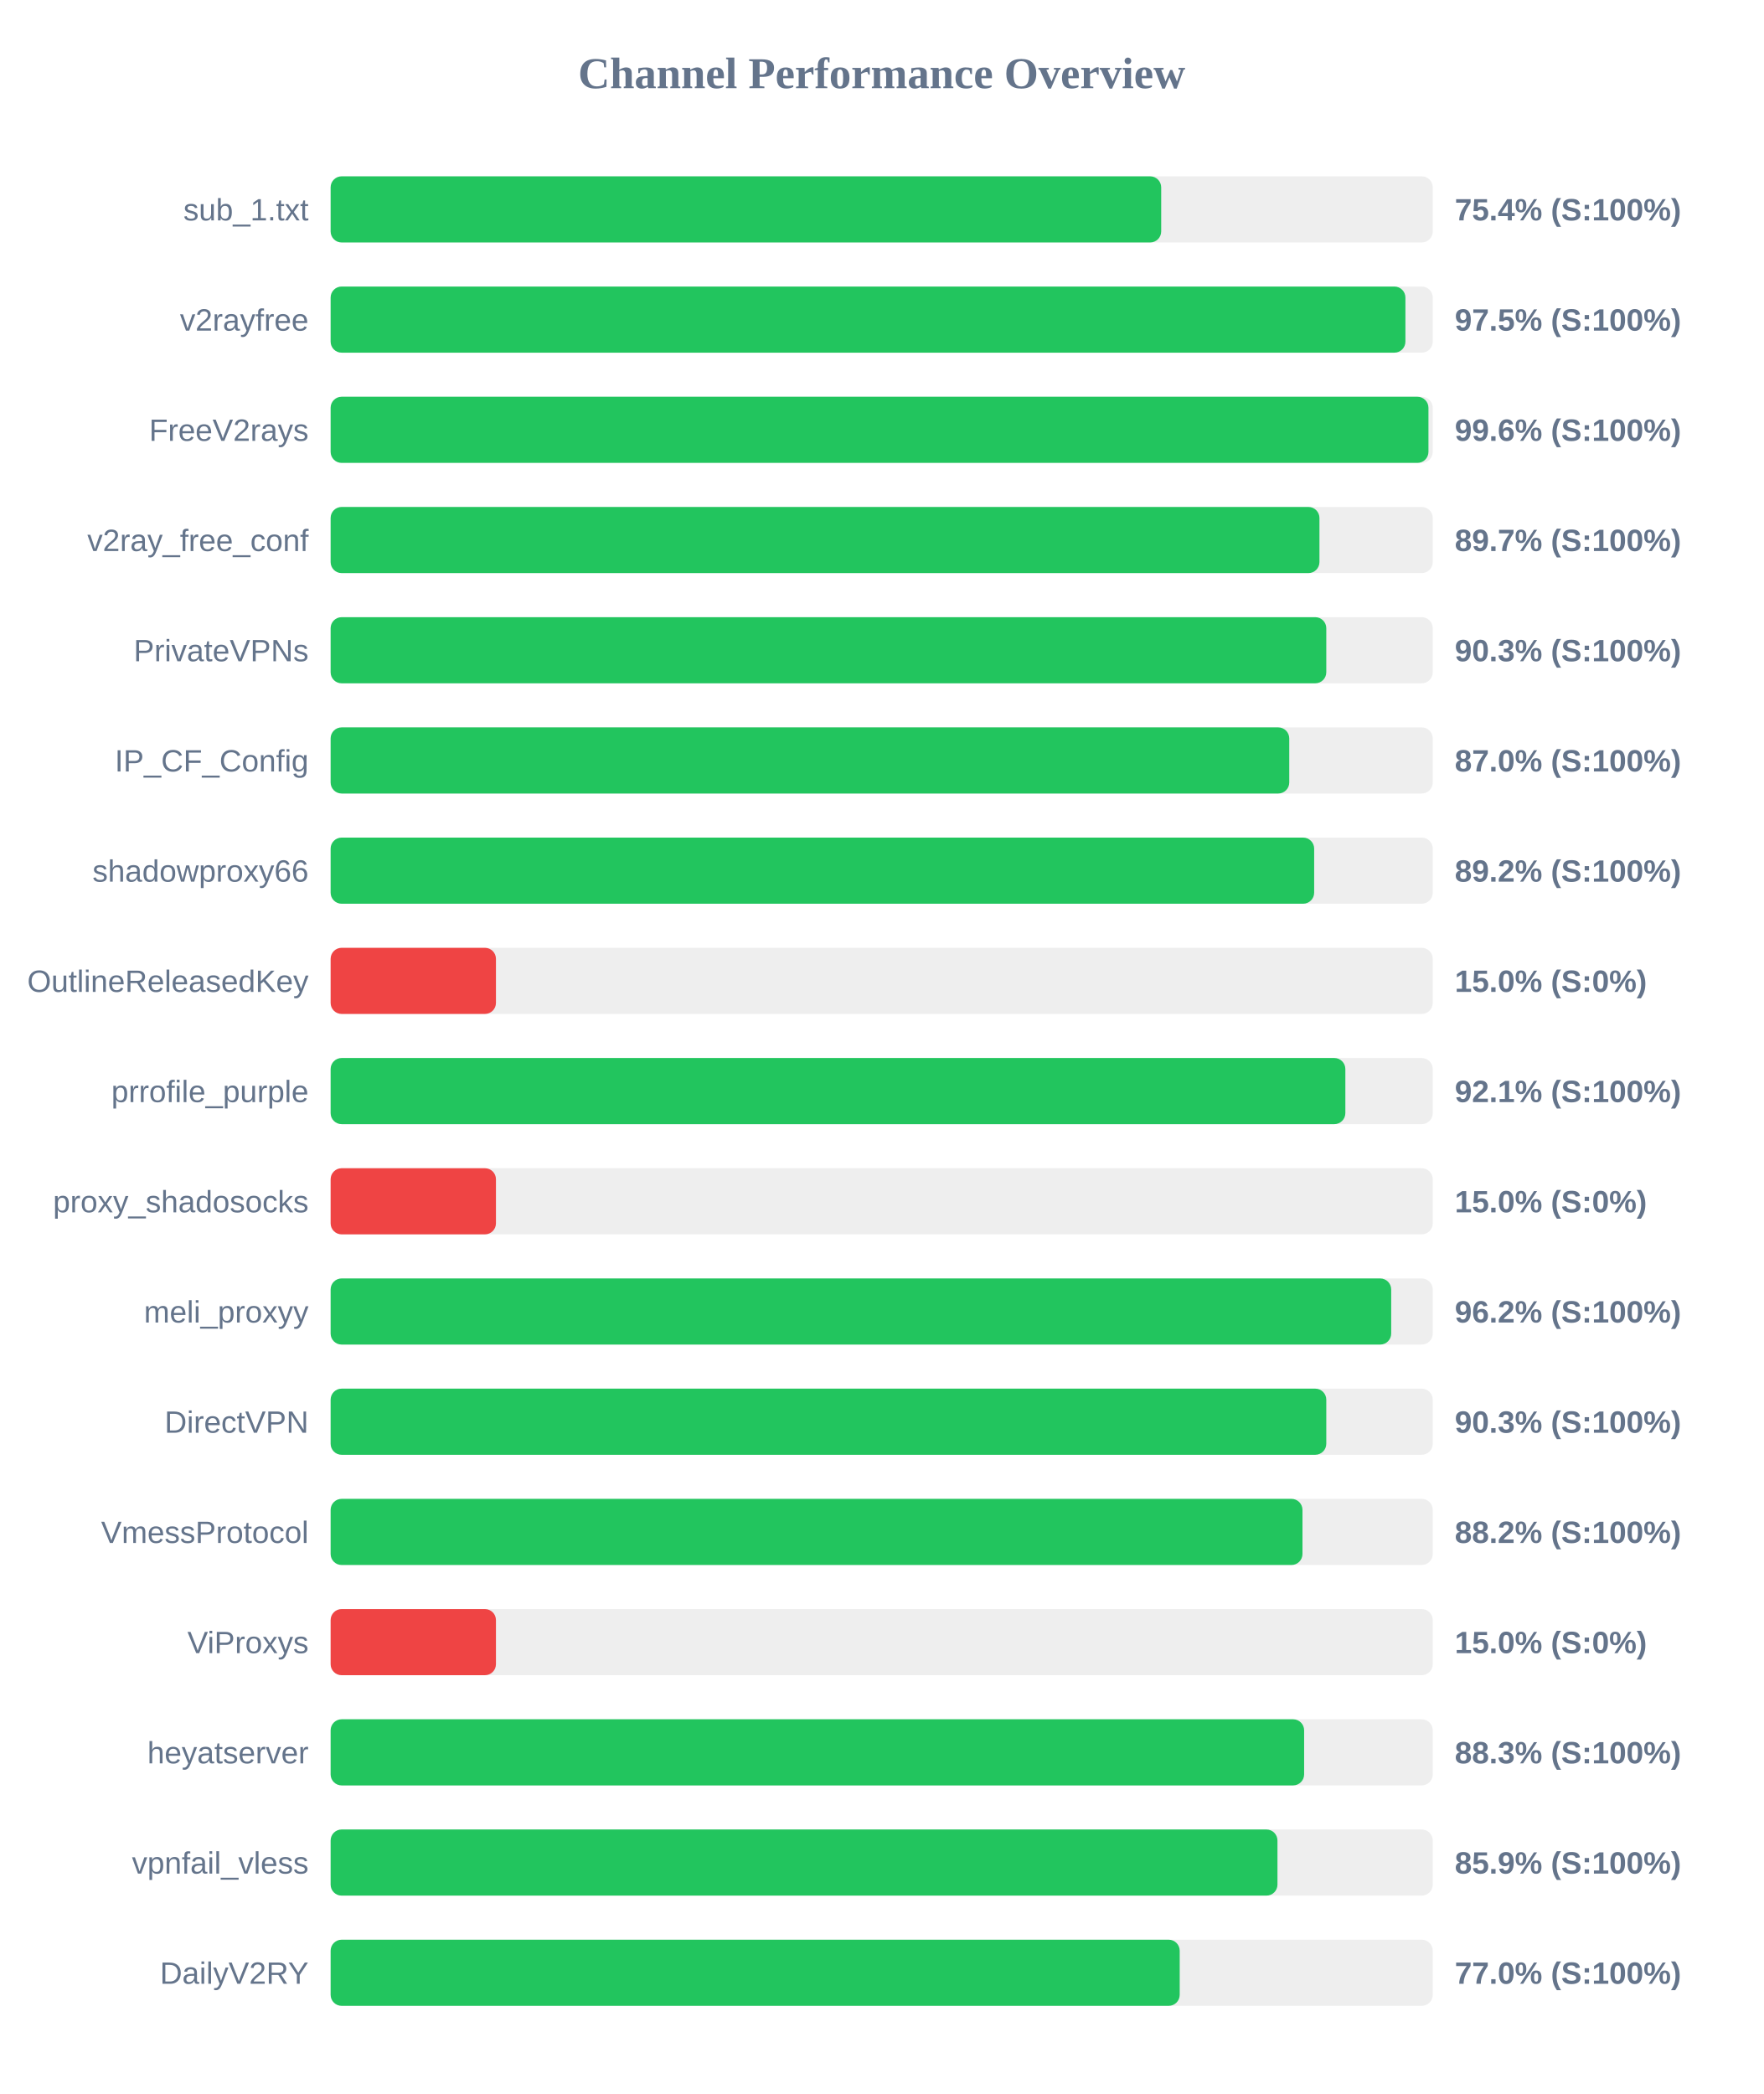
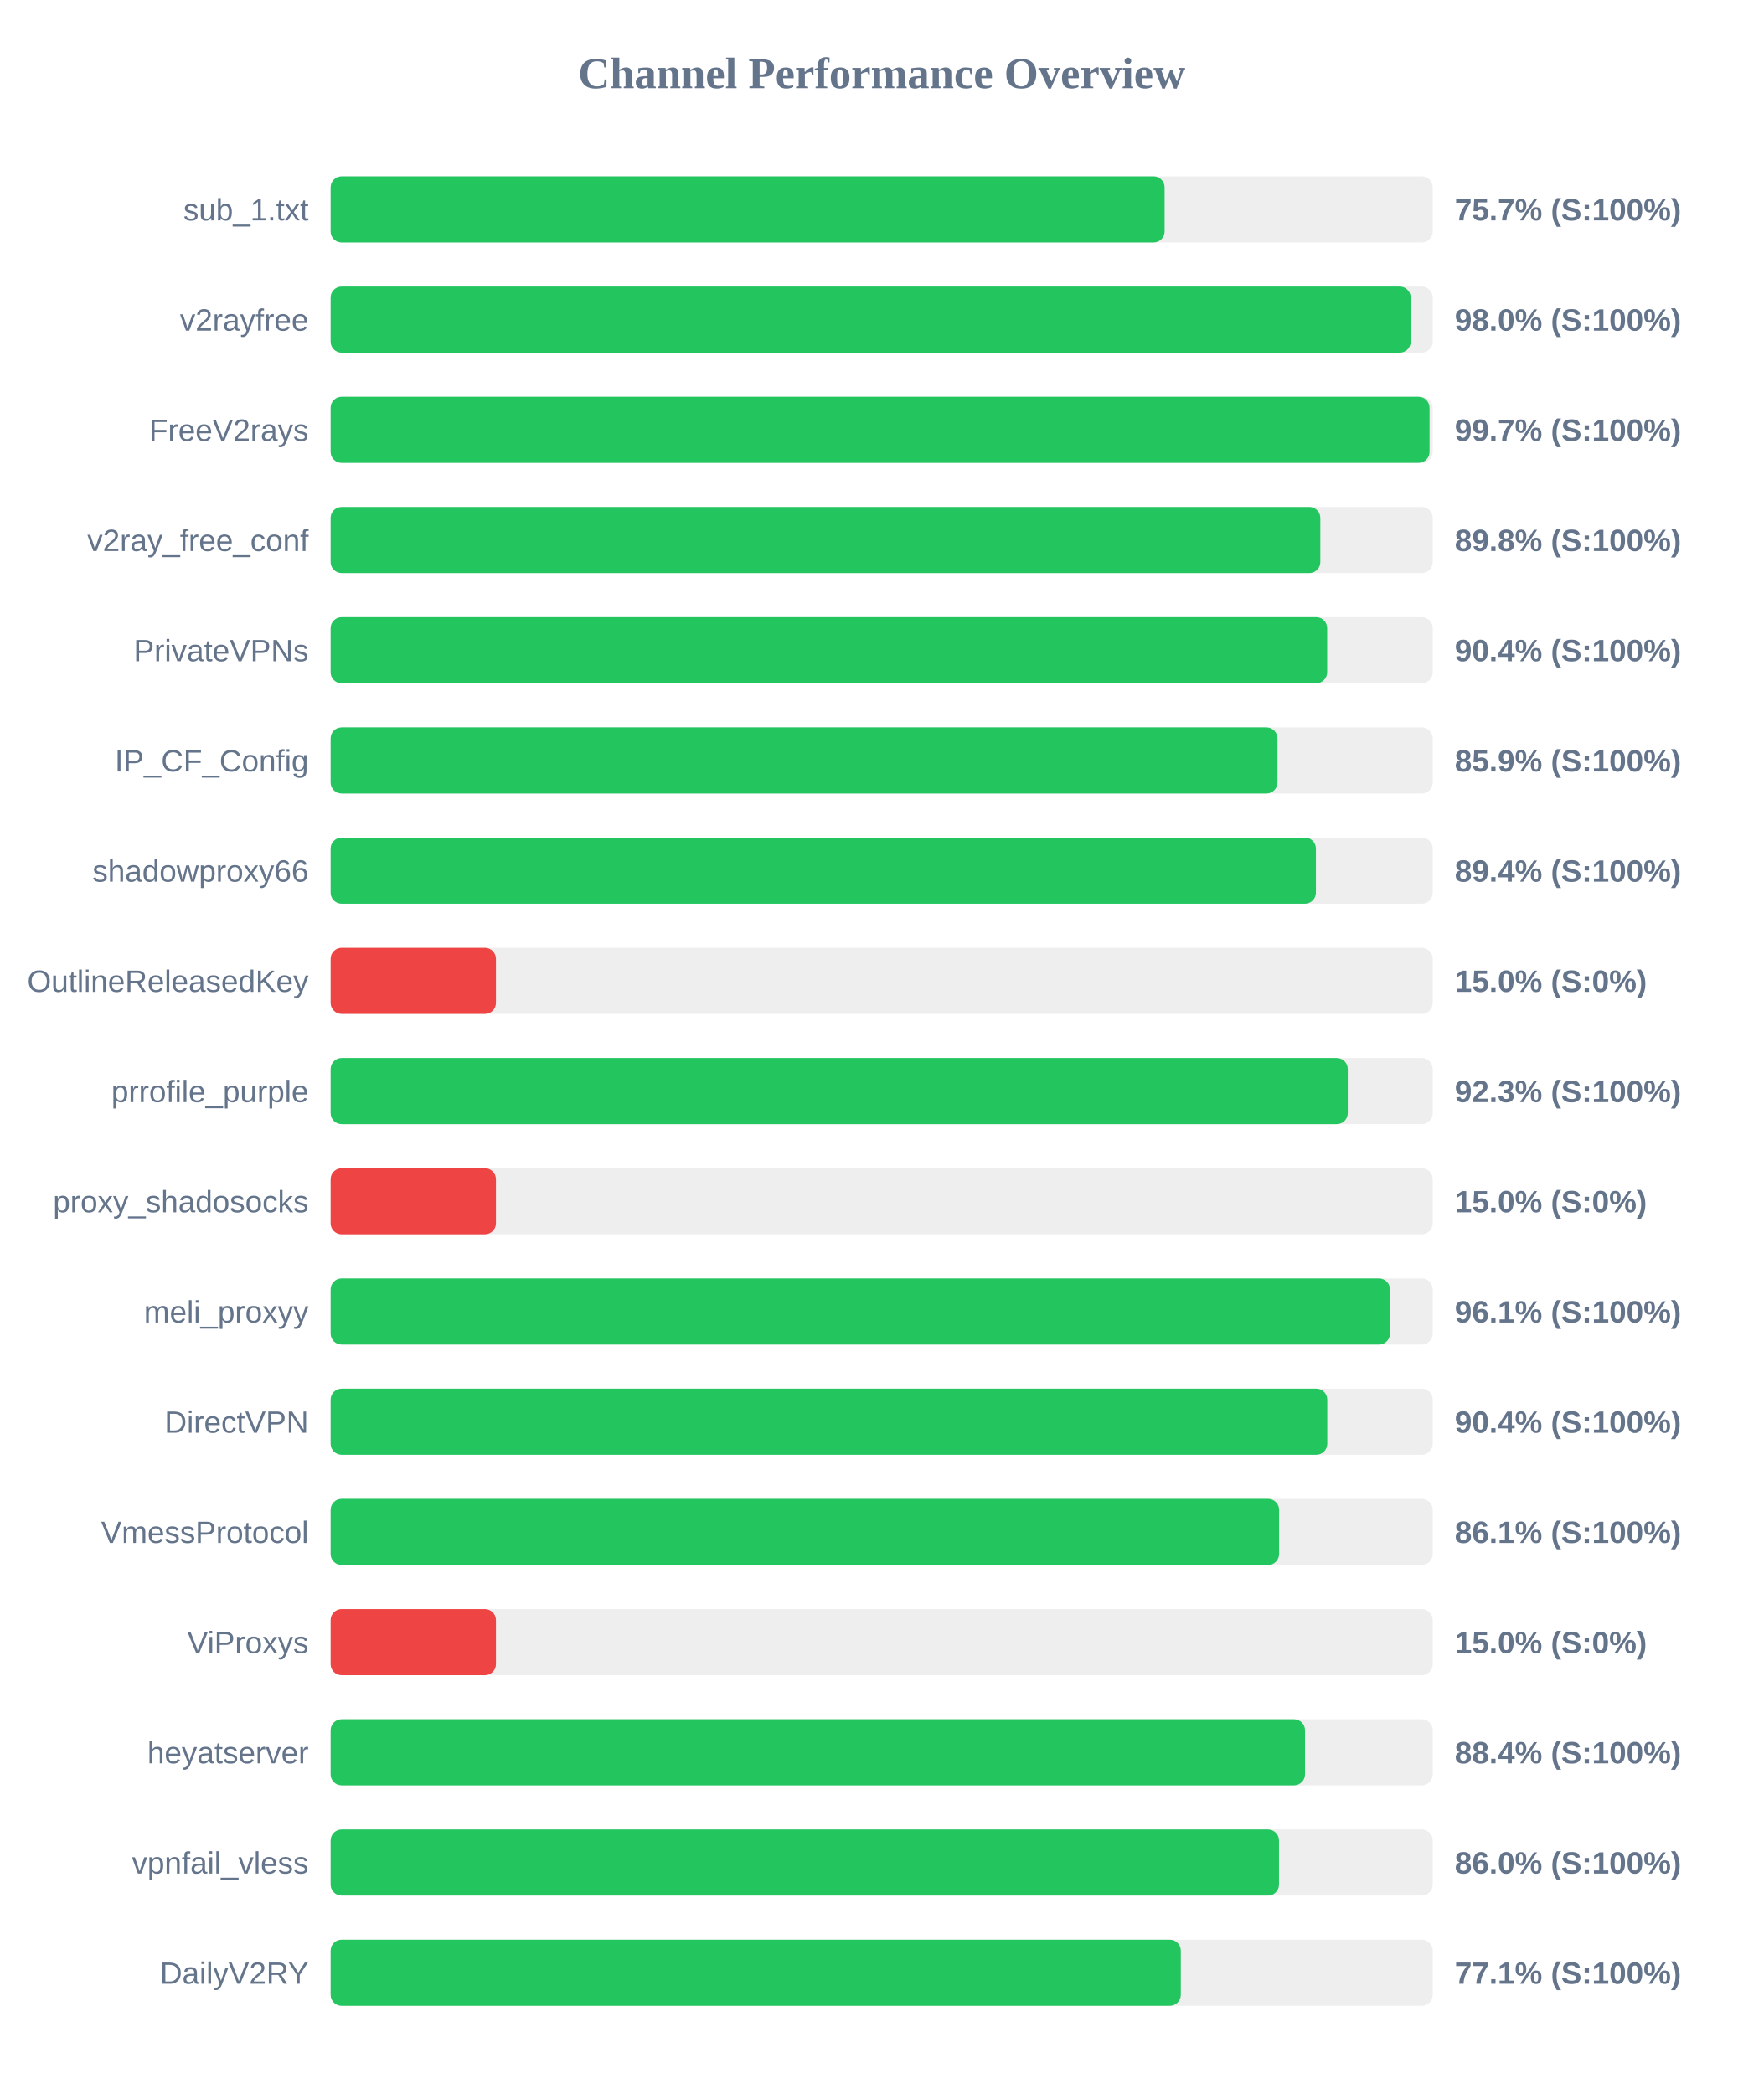
<svg xmlns="http://www.w3.org/2000/svg" width="800" height="950" version="1.1">
  <style>
        .row { font: 14px Arial; fill: #64748b; }
        .score { font: bold 14px Arial; fill: #64748b; }
    </style>
  <text x="400" y="40" text-anchor="middle" font-size="20px" font-weight="bold" fill="#64748b">Channel Performance Overview</text>
  <rect x="150" y="80" width="500" height="30" fill="#eee" rx="5" />
-   <rect x="150" y="80" width="376.8" height="30" fill="#22c55e" rx="5" />
+   <rect x="150" y="80" width="378.35" height="30" fill="#22c55e" rx="5" />
  <text x="140" y="100" text-anchor="end" class="row">sub_1.txt</text>
-   <text x="660" y="100" text-anchor="start" class="score">75.4% (S:100%)</text>
+   <text x="660" y="100" text-anchor="start" class="score">75.7% (S:100%)</text>
  <rect x="150" y="130" width="500" height="30" fill="#eee" rx="5" />
-   <rect x="150" y="130" width="487.6" height="30" fill="#22c55e" rx="5" />
+   <rect x="150" y="130" width="490.0" height="30" fill="#22c55e" rx="5" />
  <text x="140" y="150" text-anchor="end" class="row">v2rayfree</text>
-   <text x="660" y="150" text-anchor="start" class="score">97.5% (S:100%)</text>
+   <text x="660" y="150" text-anchor="start" class="score">98.0% (S:100%)</text>
  <rect x="150" y="180" width="500" height="30" fill="#eee" rx="5" />
-   <rect x="150" y="180" width="498.05" height="30" fill="#22c55e" rx="5" />
+   <rect x="150" y="180" width="498.55" height="30" fill="#22c55e" rx="5" />
  <text x="140" y="200" text-anchor="end" class="row">FreeV2rays</text>
-   <text x="660" y="200" text-anchor="start" class="score">99.6% (S:100%)</text>
+   <text x="660" y="200" text-anchor="start" class="score">99.7% (S:100%)</text>
  <rect x="150" y="230" width="500" height="30" fill="#eee" rx="5" />
-   <rect x="150" y="230" width="448.6" height="30" fill="#22c55e" rx="5" />
+   <rect x="150" y="230" width="449.0" height="30" fill="#22c55e" rx="5" />
  <text x="140" y="250" text-anchor="end" class="row">v2ray_free_conf</text>
-   <text x="660" y="250" text-anchor="start" class="score">89.7% (S:100%)</text>
+   <text x="660" y="250" text-anchor="start" class="score">89.8% (S:100%)</text>
  <rect x="150" y="280" width="500" height="30" fill="#eee" rx="5" />
-   <rect x="150" y="280" width="451.7" height="30" fill="#22c55e" rx="5" />
+   <rect x="150" y="280" width="452.1" height="30" fill="#22c55e" rx="5" />
  <text x="140" y="300" text-anchor="end" class="row">PrivateVPNs</text>
-   <text x="660" y="300" text-anchor="start" class="score">90.3% (S:100%)</text>
+   <text x="660" y="300" text-anchor="start" class="score">90.4% (S:100%)</text>
  <rect x="150" y="330" width="500" height="30" fill="#eee" rx="5" />
-   <rect x="150" y="330" width="434.9" height="30" fill="#22c55e" rx="5" />
+   <rect x="150" y="330" width="429.55" height="30" fill="#22c55e" rx="5" />
  <text x="140" y="350" text-anchor="end" class="row">IP_CF_Config</text>
-   <text x="660" y="350" text-anchor="start" class="score">87.0% (S:100%)</text>
+   <text x="660" y="350" text-anchor="start" class="score">85.9% (S:100%)</text>
  <rect x="150" y="380" width="500" height="30" fill="#eee" rx="5" />
-   <rect x="150" y="380" width="446.2" height="30" fill="#22c55e" rx="5" />
+   <rect x="150" y="380" width="447.0" height="30" fill="#22c55e" rx="5" />
  <text x="140" y="400" text-anchor="end" class="row">shadowproxy66</text>
-   <text x="660" y="400" text-anchor="start" class="score">89.2% (S:100%)</text>
+   <text x="660" y="400" text-anchor="start" class="score">89.4% (S:100%)</text>
  <rect x="150" y="430" width="500" height="30" fill="#eee" rx="5" />
  <rect x="150" y="430" width="75.0" height="30" fill="#ef4444" rx="5" />
  <text x="140" y="450" text-anchor="end" class="row">OutlineReleasedKey</text>
  <text x="660" y="450" text-anchor="start" class="score">15.0% (S:0%)</text>
  <rect x="150" y="480" width="500" height="30" fill="#eee" rx="5" />
-   <rect x="150" y="480" width="460.35" height="30" fill="#22c55e" rx="5" />
+   <rect x="150" y="480" width="461.45" height="30" fill="#22c55e" rx="5" />
  <text x="140" y="500" text-anchor="end" class="row">prrofile_purple</text>
-   <text x="660" y="500" text-anchor="start" class="score">92.1% (S:100%)</text>
+   <text x="660" y="500" text-anchor="start" class="score">92.3% (S:100%)</text>
  <rect x="150" y="530" width="500" height="30" fill="#eee" rx="5" />
  <rect x="150" y="530" width="75.0" height="30" fill="#ef4444" rx="5" />
  <text x="140" y="550" text-anchor="end" class="row">proxy_shadosocks</text>
  <text x="660" y="550" text-anchor="start" class="score">15.0% (S:0%)</text>
  <rect x="150" y="580" width="500" height="30" fill="#eee" rx="5" />
-   <rect x="150" y="580" width="481.15" height="30" fill="#22c55e" rx="5" />
+   <rect x="150" y="580" width="480.6" height="30" fill="#22c55e" rx="5" />
  <text x="140" y="600" text-anchor="end" class="row">meli_proxyy</text>
-   <text x="660" y="600" text-anchor="start" class="score">96.2% (S:100%)</text>
+   <text x="660" y="600" text-anchor="start" class="score">96.1% (S:100%)</text>
  <rect x="150" y="630" width="500" height="30" fill="#eee" rx="5" />
-   <rect x="150" y="630" width="451.7" height="30" fill="#22c55e" rx="5" />
+   <rect x="150" y="630" width="452.15" height="30" fill="#22c55e" rx="5" />
  <text x="140" y="650" text-anchor="end" class="row">DirectVPN</text>
-   <text x="660" y="650" text-anchor="start" class="score">90.3% (S:100%)</text>
+   <text x="660" y="650" text-anchor="start" class="score">90.4% (S:100%)</text>
  <rect x="150" y="680" width="500" height="30" fill="#eee" rx="5" />
-   <rect x="150" y="680" width="440.9" height="30" fill="#22c55e" rx="5" />
+   <rect x="150" y="680" width="430.3" height="30" fill="#22c55e" rx="5" />
  <text x="140" y="700" text-anchor="end" class="row">VmessProtocol</text>
-   <text x="660" y="700" text-anchor="start" class="score">88.2% (S:100%)</text>
+   <text x="660" y="700" text-anchor="start" class="score">86.1% (S:100%)</text>
  <rect x="150" y="730" width="500" height="30" fill="#eee" rx="5" />
  <rect x="150" y="730" width="75.0" height="30" fill="#ef4444" rx="5" />
  <text x="140" y="750" text-anchor="end" class="row">ViProxys</text>
  <text x="660" y="750" text-anchor="start" class="score">15.0% (S:0%)</text>
  <rect x="150" y="780" width="500" height="30" fill="#eee" rx="5" />
-   <rect x="150" y="780" width="441.65" height="30" fill="#22c55e" rx="5" />
+   <rect x="150" y="780" width="442.05" height="30" fill="#22c55e" rx="5" />
  <text x="140" y="800" text-anchor="end" class="row">heyatserver</text>
-   <text x="660" y="800" text-anchor="start" class="score">88.3% (S:100%)</text>
+   <text x="660" y="800" text-anchor="start" class="score">88.4% (S:100%)</text>
  <rect x="150" y="830" width="500" height="30" fill="#eee" rx="5" />
-   <rect x="150" y="830" width="429.55" height="30" fill="#22c55e" rx="5" />
+   <rect x="150" y="830" width="430.25" height="30" fill="#22c55e" rx="5" />
  <text x="140" y="850" text-anchor="end" class="row">vpnfail_vless</text>
-   <text x="660" y="850" text-anchor="start" class="score">85.9% (S:100%)</text>
+   <text x="660" y="850" text-anchor="start" class="score">86.0% (S:100%)</text>
  <rect x="150" y="880" width="500" height="30" fill="#eee" rx="5" />
-   <rect x="150" y="880" width="385.2" height="30" fill="#22c55e" rx="5" />
+   <rect x="150" y="880" width="385.7" height="30" fill="#22c55e" rx="5" />
  <text x="140" y="900" text-anchor="end" class="row">DailyV2RY</text>
-   <text x="660" y="900" text-anchor="start" class="score">77.0% (S:100%)</text>
+   <text x="660" y="900" text-anchor="start" class="score">77.1% (S:100%)</text>
</svg>
